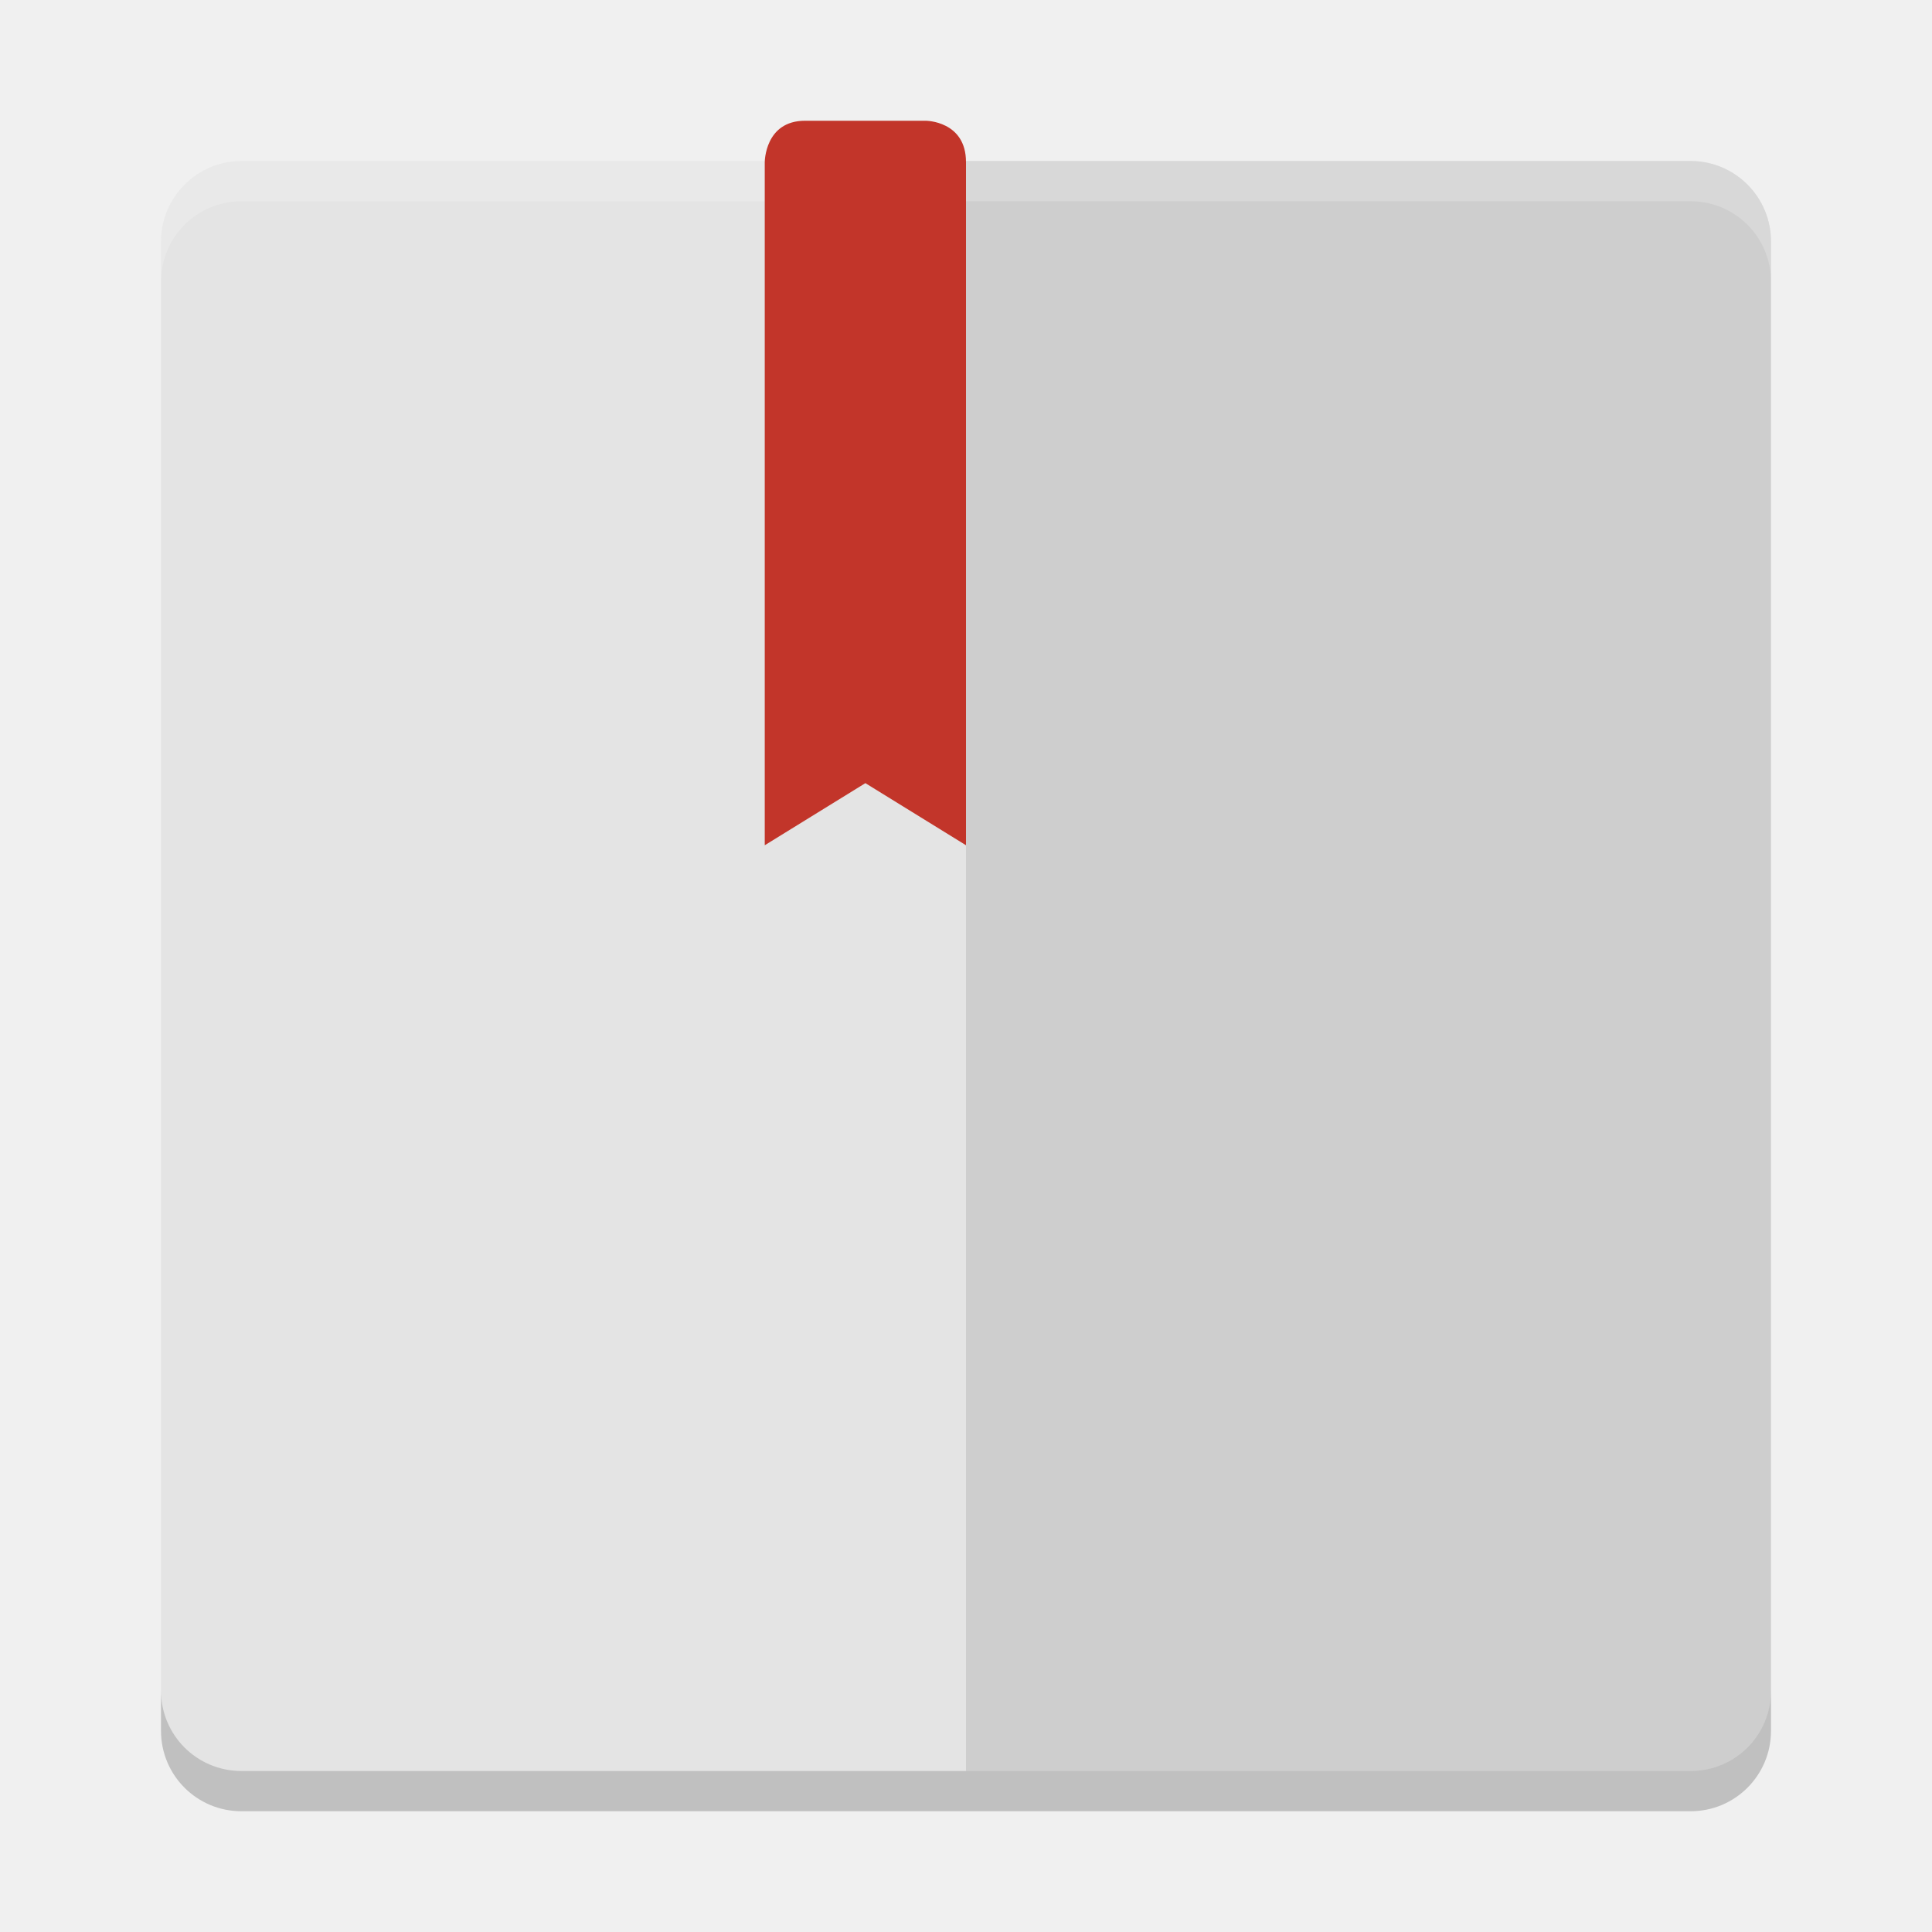
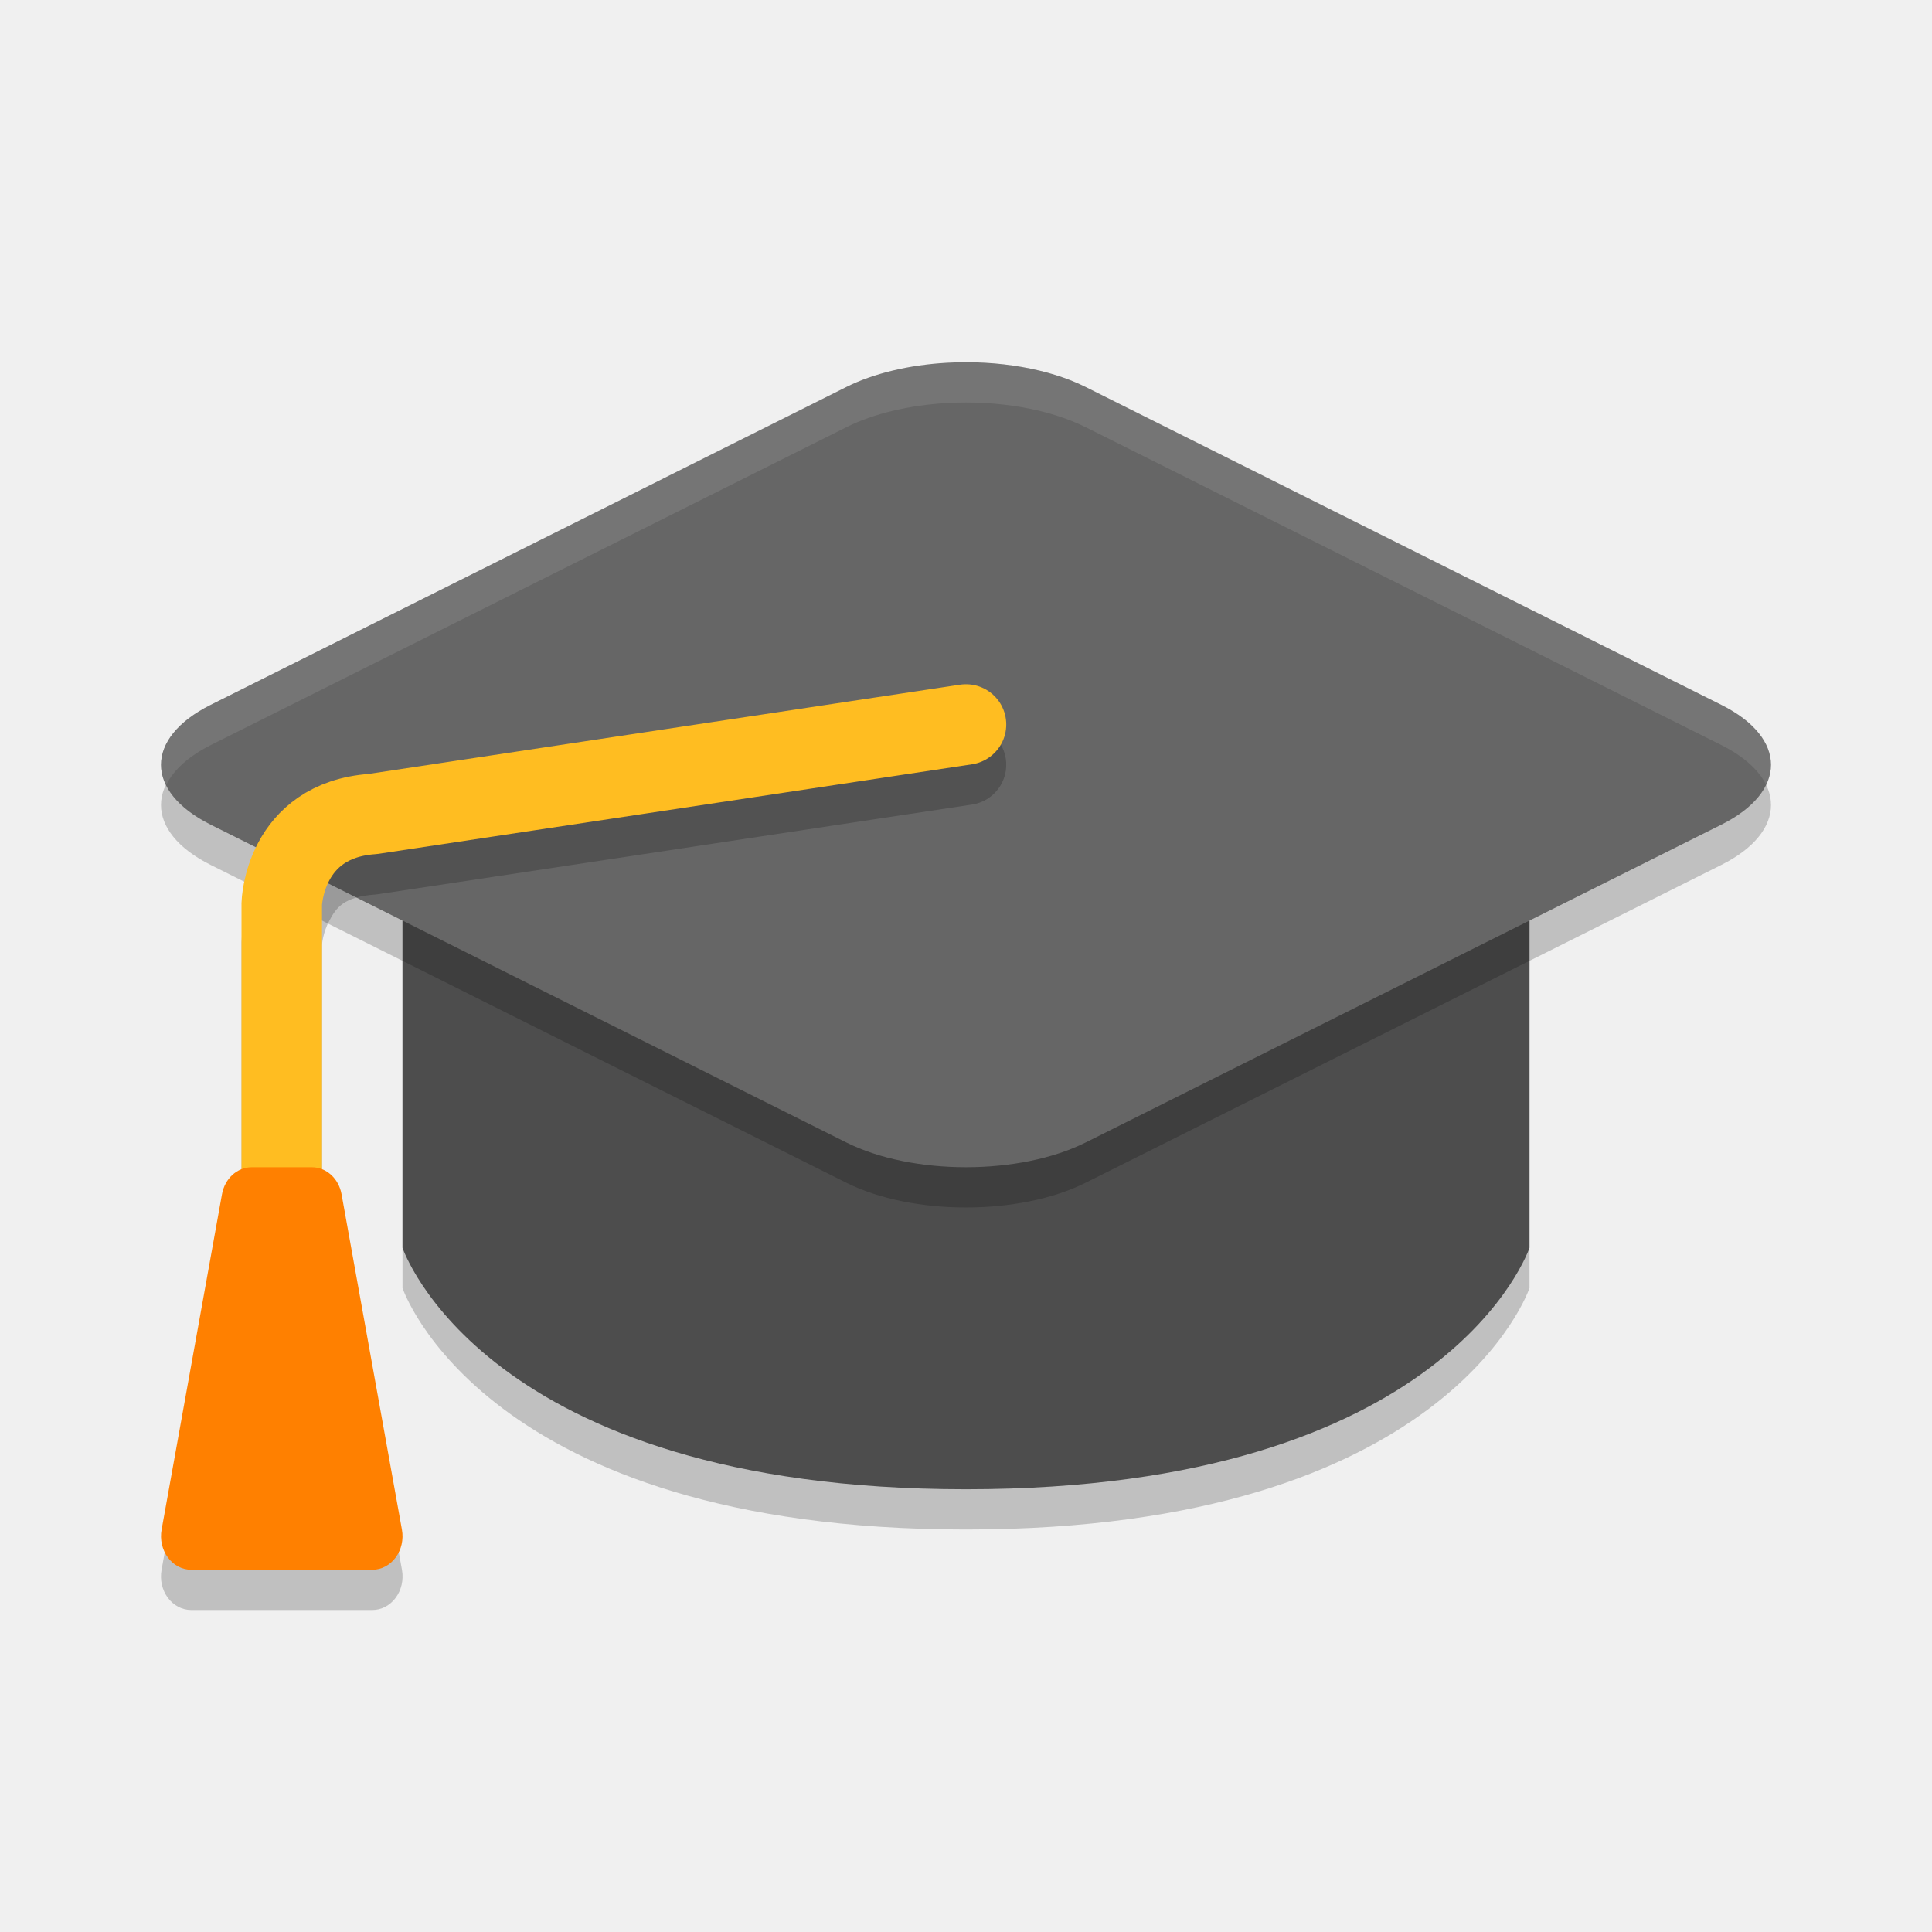
- <svg xmlns="http://www.w3.org/2000/svg" width="48" height="48" version="1">
-   <rect fill="#e4e4e4" width="40" height="40" x="4" y="4" rx="2" ry="2" />
-   <path opacity=".1" transform="matrix(0,-1,-1,0,0,0)" d="m-42-44h36c1.108 0 2 0.892 2 2v18h-40v-18c0-1.108 0.892-2 2-2z" />
-   <path fill="#fff" opacity=".2" d="m6 4c-1.108 0-2 0.892-2 2v1c0-1.108 0.892-2 2-2h36c1.108 0 2 0.892 2 2v-1c0-1.108-0.892-2-2-2h-36z" />
-   <path opacity=".2" d="m6 45c-1.108 0-2-0.892-2-2v-1c0 1.108 0.892 2 2 2h36c1.108 0 2-0.892 2-2v1c0 1.108-0.892 2-2 2h-36z" />
-   <path fill="#c2352a" d="m20 3c-1 0-1 1.029-1 1.029v16.971l2.5-1.543 2.5 1.543v-16.971c0-1.029-1-1.029-1-1.029z" />
+ <svg xmlns="http://www.w3.org/2000/svg" width="48" height="48" version="1.1">
+   <path style="opacity:0.2" d="m 10,21 h 28 v 11 c 0,0 -2,6 -14,6 -12,0 -14,-6 -14,-6 z" />
+   <path style="fill:#4d4d4d" d="m 10,20 h 28 v 11 c 0,0 -2,6 -14,6 -12,0 -14,-6 -14,-6 z" />
+   <path style="opacity:0.2" d="m 23.53,10.013 a 4.208,2.104 0 0 0 -2.503,0.602 L 5.23,18.514 a 4.208,2.104 0 0 0 0,2.973 l 15.796,7.897 a 4.208,2.104 0 0 0 5.948,0 l 15.796,-7.897 a 4.208,2.104 0 0 0 0,-2.973 L 26.974,10.615 a 4.208,2.104 0 0 0 -3.444,-0.602 z" />
+   <path style="fill:#666666" d="m 23.53,9.013 a 4.208,2.104 0 0 0 -2.503,0.602 L 5.23,17.514 a 4.208,2.104 0 0 0 0,2.973 l 15.796,7.897 a 4.208,2.104 0 0 0 5.948,0 l 15.796,-7.897 a 4.208,2.104 0 0 0 0,-2.973 L 26.974,9.615 a 4.208,2.104 0 0 0 -3.444,-0.602 z" />
+   <path style="opacity:0.2" d="M 23.852,18.012 9.139,20.232 c -1.385,0.114 -2.312,0.937 -2.717,1.691 -0.41,0.763 -0.422,1.506 -0.422,1.506 a 1,1 0 0 0 0,0.025 v 6.6 a 0.75,0.833 0 0 0 -0.486,0.615 l -1.5,8.334 A 0.75,0.833 0 0 0 4.75,40 h 4.5 A 0.75,0.833 0 0 0 9.987,39.004 l -1.5,-8.334 A 0.75,0.833 0 0 0 8,30.055 v -6.574 c 0,0 0.015,-0.298 0.184,-0.611 0.168,-0.314 0.353,-0.592 1.145,-0.646 a 1,1 0 0 0 0.08,-0.01 l 14.74,-2.225 a 1,1 0 0 0 0.84,-1.137 1,1 0 0 0 -1.137,-0.84 z" />
+   <path style="fill:none;stroke:#ffbd21;stroke-width:2;stroke-linecap:round;stroke-linejoin:round" d="M 24,18 9.259,20.224 C 7.054,20.377 7,22.455 7,22.455 V 31" />
+   <path style="fill:#ff8000" d="M 6.25,29 A 0.75,0.833 0 0 0 5.515,29.671 L 4.015,38.004 A 0.75,0.833 0 0 0 4.75,39 H 9.25 A 0.75,0.833 0 0 0 9.986,38.004 L 8.486,29.671 A 0.75,0.833 0 0 0 7.75,29 Z" />
+   <path style="opacity:0.1;fill:#ffffff" d="m 23.53,9.014 a 4.208,2.104 0 0 0 -2.504,0.602 L 5.231,17.514 A 4.208,2.104 0 0 0 4.131,19.5 4.208,2.104 0 0 1 5.231,18.514 L 21.026,10.615 a 4.208,2.104 0 0 1 2.504,-0.602 4.208,2.104 0 0 1 3.445,0.602 l 15.795,7.898 A 4.208,2.104 0 0 1 43.879,19.5 4.208,2.104 0 0 0 42.77,17.514 L 26.975,9.615 a 4.208,2.104 0 0 0 -3.445,-0.602 z" />
</svg>
